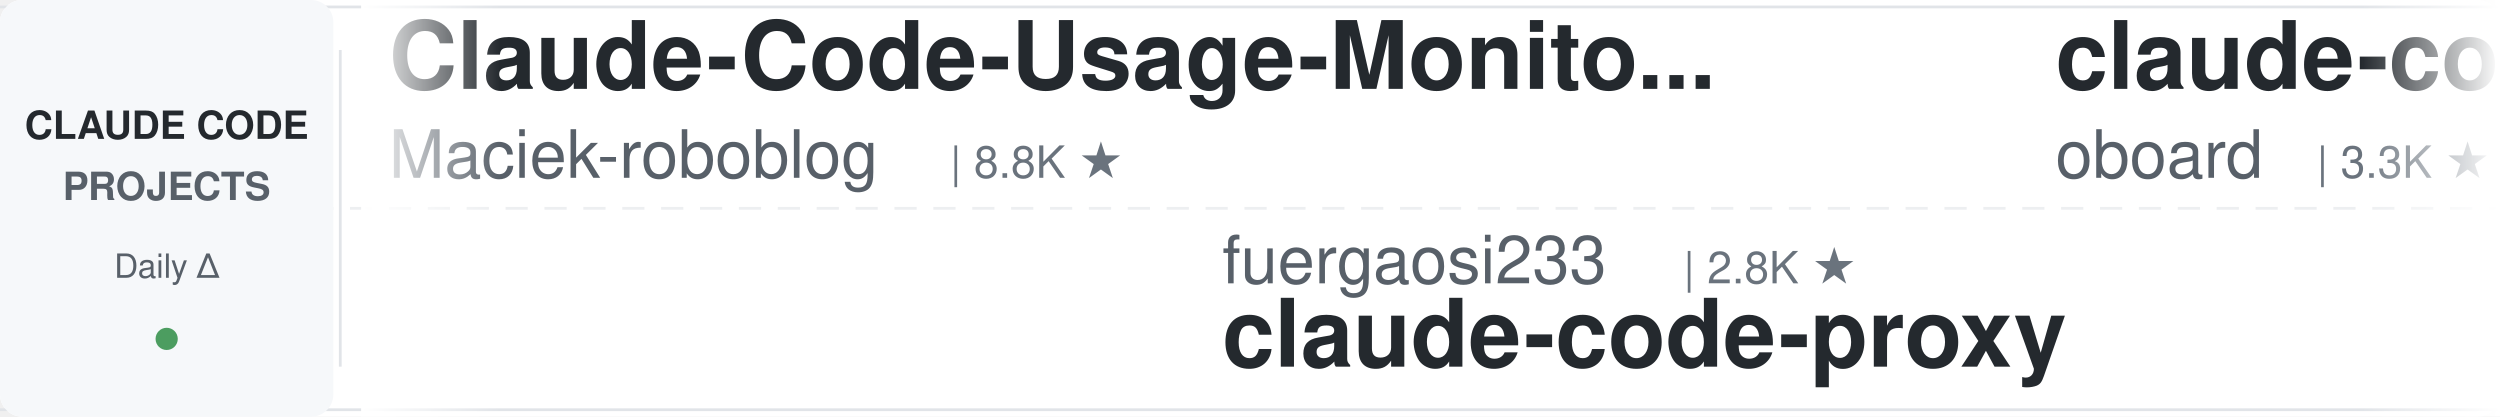
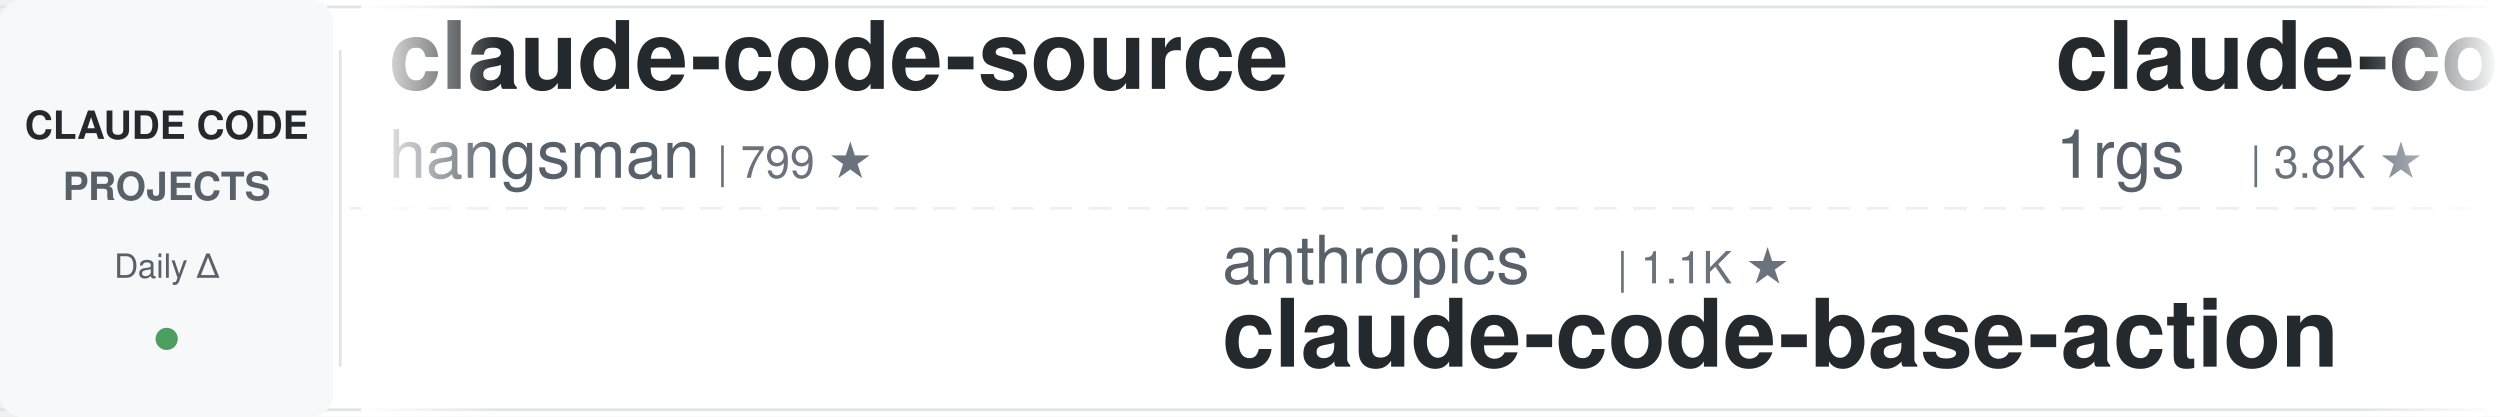
<svg xmlns="http://www.w3.org/2000/svg" width="900" height="150">
  <defs>
    <linearGradient id="leftFade" x1="0%" y1="0%" x2="100%" y2="0%">
      <stop offset="0%" style="stop-color:#ffffff;stop-opacity:1" />
      <stop offset="100%" style="stop-color:#ffffff;stop-opacity:0" />
    </linearGradient>
    <linearGradient id="rightFade" x1="0%" y1="0%" x2="100%" y2="0%">
      <stop offset="0%" style="stop-color:#ffffff;stop-opacity:0" />
      <stop offset="100%" style="stop-color:#ffffff;stop-opacity:1" />
    </linearGradient>
  </defs>
  <rect width="900" height="150" fill="#ffffff" rx="8" />
  <rect x="0" y="2" width="900" height="1" fill="#e1e4e8" />
  <rect x="0" y="147" width="900" height="1" fill="#e1e4e8" />
  <line x1="0" y1="75" x2="900" y2="75" stroke="#e1e4e8" stroke-width="1" stroke-dasharray="8 6" opacity="0.6" />
  <rect x="0" y="0" width="120" height="150" fill="#f6f8fa" rx="8" />
  <text x="60" y="50" font-family="-apple-system, BlinkMacSystemFont, 'Segoe UI', Helvetica, Arial, sans-serif" font-size="14" font-weight="600" fill="#24292e" text-anchor="middle">CLAUDE CODE</text>
  <text x="60" y="72" font-family="-apple-system, BlinkMacSystemFont, 'Segoe UI', Helvetica, Arial, sans-serif" font-size="14" font-weight="600" fill="#586069" text-anchor="middle">PROJECTS</text>
  <text x="60" y="100" font-family="-apple-system, BlinkMacSystemFont, 'Segoe UI', Helvetica, Arial, sans-serif" font-size="12" font-weight="500" fill="#586069" text-anchor="middle">Daily Δ</text>
  <circle cx="60" cy="122" r="4" fill="#22863a" opacity="0.8" />
  <rect x="122" y="18" width="1" height="114" fill="#e1e4e8" />
  <clipPath id="tickerClip">
    <rect x="130" y="0" width="770" height="150" />
  </clipPath>
  <g clip-path="url(#tickerClip)">
    <g id="tickerItems">
      <animateTransform attributeName="transform" attributeType="XML" type="translate" from="0 0" to="-3000 0" dur="54s" repeatCount="indefinite" />
      <g transform="translate(0, 0)">
-         <text x="140" y="32" font-family="-apple-system, BlinkMacSystemFont, 'Segoe UI', Helvetica, Arial, sans-serif" font-size="34" font-weight="600" fill="#24292e">Claude-Code-Usage-Monito...</text>
-         <text x="140" y="64" font-family="-apple-system, BlinkMacSystemFont, 'Segoe UI', Helvetica, Arial, sans-serif" font-size="24" font-weight="400" fill="#586069">Maciek-roboblog</text>
-         <text x="342" y="64" font-family="-apple-system, BlinkMacSystemFont, 'Segoe UI', Helvetica, Arial, sans-serif" font-size="16" font-weight="500" fill="#6a737d">| 8.8K ★</text>
+         <text x="140" y="32" font-family="-apple-system, BlinkMacSystemFont, 'Segoe UI', Helvetica, Arial, sans-serif" font-size="34" font-weight="600" fill="#24292e">claude-code-source</text>
+         <text x="140" y="64" font-family="-apple-system, BlinkMacSystemFont, 'Segoe UI', Helvetica, Arial, sans-serif" font-size="24" font-weight="400" fill="#586069">hangsman</text>
+         <text x="258" y="64" font-family="-apple-system, BlinkMacSystemFont, 'Segoe UI', Helvetica, Arial, sans-serif" font-size="16" font-weight="500" fill="#6a737d">| 799 ★</text>
      </g>
      <g transform="translate(300, 0)">
-         <text x="140" y="102" font-family="-apple-system, BlinkMacSystemFont, 'Segoe UI', Helvetica, Arial, sans-serif" font-size="24" font-weight="400" fill="#586069">fuergaosi233</text>
-         <text x="306" y="102" font-family="-apple-system, BlinkMacSystemFont, 'Segoe UI', Helvetica, Arial, sans-serif" font-size="16" font-weight="500" fill="#6a737d">| 2.8K ★</text>
-         <text x="140" y="132" font-family="-apple-system, BlinkMacSystemFont, 'Segoe UI', Helvetica, Arial, sans-serif" font-size="34" font-weight="600" fill="#24292e">claude-code-proxy</text>
+         <text x="140" y="102" font-family="-apple-system, BlinkMacSystemFont, 'Segoe UI', Helvetica, Arial, sans-serif" font-size="24" font-weight="400" fill="#586069">anthropics</text>
+         <text x="282" y="102" font-family="-apple-system, BlinkMacSystemFont, 'Segoe UI', Helvetica, Arial, sans-serif" font-size="16" font-weight="500" fill="#6a737d">| 1.1K ★</text>
+         <text x="140" y="132" font-family="-apple-system, BlinkMacSystemFont, 'Segoe UI', Helvetica, Arial, sans-serif" font-size="34" font-weight="600" fill="#24292e">claude-code-base-action</text>
      </g>
      <g transform="translate(600, 0)">
-         <text x="140" y="32" font-family="-apple-system, BlinkMacSystemFont, 'Segoe UI', Helvetica, Arial, sans-serif" font-size="34" font-weight="600" fill="#24292e">claude-code-rev</text>
-         <text x="140" y="64" font-family="-apple-system, BlinkMacSystemFont, 'Segoe UI', Helvetica, Arial, sans-serif" font-size="24" font-weight="400" fill="#586069">oboard</text>
-         <text x="234" y="64" font-family="-apple-system, BlinkMacSystemFont, 'Segoe UI', Helvetica, Arial, sans-serif" font-size="16" font-weight="500" fill="#6a737d">| 3.3K ★</text>
+         <text x="140" y="32" font-family="-apple-system, BlinkMacSystemFont, 'Segoe UI', Helvetica, Arial, sans-serif" font-size="34" font-weight="600" fill="#24292e">claude-code-proxy</text>
+         <text x="140" y="64" font-family="-apple-system, BlinkMacSystemFont, 'Segoe UI', Helvetica, Arial, sans-serif" font-size="24" font-weight="400" fill="#586069">1rgs</text>
+         <text x="210" y="64" font-family="-apple-system, BlinkMacSystemFont, 'Segoe UI', Helvetica, Arial, sans-serif" font-size="16" font-weight="500" fill="#6a737d">| 3.8K ★</text>
      </g>
      <g transform="translate(900, 0)">
-         <text x="140" y="102" font-family="-apple-system, BlinkMacSystemFont, 'Segoe UI', Helvetica, Arial, sans-serif" font-size="24" font-weight="400" fill="#586069">asgeirtj</text>
-         <text x="258" y="102" font-family="-apple-system, BlinkMacSystemFont, 'Segoe UI', Helvetica, Arial, sans-serif" font-size="16" font-weight="500" fill="#6a737d">| 71.4K ★</text>
-         <text x="140" y="132" font-family="-apple-system, BlinkMacSystemFont, 'Segoe UI', Helvetica, Arial, sans-serif" font-size="34" font-weight="600" fill="#24292e">system_prompts_leaks</text>
+         <text x="140" y="102" font-family="-apple-system, BlinkMacSystemFont, 'Segoe UI', Helvetica, Arial, sans-serif" font-size="24" font-weight="400" fill="#586069">overwirehq</text>
+         <text x="282" y="102" font-family="-apple-system, BlinkMacSystemFont, 'Segoe UI', Helvetica, Arial, sans-serif" font-size="16" font-weight="500" fill="#6a737d">| 2.8K ★</text>
+         <text x="140" y="132" font-family="-apple-system, BlinkMacSystemFont, 'Segoe UI', Helvetica, Arial, sans-serif" font-size="34" font-weight="600" fill="#24292e">claude-code-telegram</text>
      </g>
      <g transform="translate(1200, 0)">
-         <text x="140" y="32" font-family="-apple-system, BlinkMacSystemFont, 'Segoe UI', Helvetica, Arial, sans-serif" font-size="34" font-weight="600" fill="#24292e">claude_code_src</text>
-         <text x="140" y="64" font-family="-apple-system, BlinkMacSystemFont, 'Segoe UI', Helvetica, Arial, sans-serif" font-size="24" font-weight="400" fill="#586069">ponponon</text>
-         <text x="258" y="64" font-family="-apple-system, BlinkMacSystemFont, 'Segoe UI', Helvetica, Arial, sans-serif" font-size="16" font-weight="500" fill="#6a737d">| 2.3K ★</text>
+         <text x="140" y="32" font-family="-apple-system, BlinkMacSystemFont, 'Segoe UI', Helvetica, Arial, sans-serif" font-size="34" font-weight="600" fill="#24292e">awesome-claude-code-plug...</text>
+         <text x="140" y="64" font-family="-apple-system, BlinkMacSystemFont, 'Segoe UI', Helvetica, Arial, sans-serif" font-size="24" font-weight="400" fill="#586069">ccplugins</text>
+         <text x="270" y="64" font-family="-apple-system, BlinkMacSystemFont, 'Segoe UI', Helvetica, Arial, sans-serif" font-size="16" font-weight="500" fill="#6a737d">| 1.0K ★</text>
      </g>
      <g transform="translate(1500, 0)">
+         <text x="140" y="102" font-family="-apple-system, BlinkMacSystemFont, 'Segoe UI', Helvetica, Arial, sans-serif" font-size="24" font-weight="400" fill="#586069">https-deeplearning-ai</text>
+         <text x="414" y="102" font-family="-apple-system, BlinkMacSystemFont, 'Segoe UI', Helvetica, Arial, sans-serif" font-size="16" font-weight="500" fill="#6a737d">| 563 ★</text>
+         <text x="140" y="132" font-family="-apple-system, BlinkMacSystemFont, 'Segoe UI', Helvetica, Arial, sans-serif" font-size="34" font-weight="600" fill="#24292e">sc-claude-code-files</text>
+       </g>
+       <g transform="translate(1800, 0)">
+         <text x="140" y="32" font-family="-apple-system, BlinkMacSystemFont, 'Segoe UI', Helvetica, Arial, sans-serif" font-size="34" font-weight="600" fill="#24292e">ECC</text>
+         <text x="140" y="64" font-family="-apple-system, BlinkMacSystemFont, 'Segoe UI', Helvetica, Arial, sans-serif" font-size="24" font-weight="400" fill="#586069">affaan-m</text>
+         <text x="258" y="64" font-family="-apple-system, BlinkMacSystemFont, 'Segoe UI', Helvetica, Arial, sans-serif" font-size="16" font-weight="500" fill="#6a737d">| 303.4K ★</text>
+       </g>
+       <g transform="translate(2100, 0)">
+         <text x="140" y="102" font-family="-apple-system, BlinkMacSystemFont, 'Segoe UI', Helvetica, Arial, sans-serif" font-size="24" font-weight="400" fill="#586069">digitalsamba</text>
+         <text x="306" y="102" font-family="-apple-system, BlinkMacSystemFont, 'Segoe UI', Helvetica, Arial, sans-serif" font-size="16" font-weight="500" fill="#6a737d">| 2.6K ★</text>
+         <text x="140" y="132" font-family="-apple-system, BlinkMacSystemFont, 'Segoe UI', Helvetica, Arial, sans-serif" font-size="34" font-weight="600" fill="#24292e">claude-code-video-toolki...</text>
+       </g>
+       <g transform="translate(2400, 0)">
+         <text x="140" y="32" font-family="-apple-system, BlinkMacSystemFont, 'Segoe UI', Helvetica, Arial, sans-serif" font-size="34" font-weight="600" fill="#24292e">pi-vs-claude-code</text>
+         <text x="140" y="64" font-family="-apple-system, BlinkMacSystemFont, 'Segoe UI', Helvetica, Arial, sans-serif" font-size="24" font-weight="400" fill="#586069">disler</text>
+         <text x="234" y="64" font-family="-apple-system, BlinkMacSystemFont, 'Segoe UI', Helvetica, Arial, sans-serif" font-size="16" font-weight="500" fill="#6a737d">| 1.7K ★</text>
+       </g>
+       <g transform="translate(2700, 0)">
        <text x="140" y="102" font-family="-apple-system, BlinkMacSystemFont, 'Segoe UI', Helvetica, Arial, sans-serif" font-size="24" font-weight="400" fill="#586069">daymade</text>
        <text x="246" y="102" font-family="-apple-system, BlinkMacSystemFont, 'Segoe UI', Helvetica, Arial, sans-serif" font-size="16" font-weight="500" fill="#6a737d">| 1.5K ★</text>
        <text x="140" y="132" font-family="-apple-system, BlinkMacSystemFont, 'Segoe UI', Helvetica, Arial, sans-serif" font-size="34" font-weight="600" fill="#24292e">claude-code-skills</text>
      </g>
-       <g transform="translate(1800, 0)">
-         <text x="140" y="32" font-family="-apple-system, BlinkMacSystemFont, 'Segoe UI', Helvetica, Arial, sans-serif" font-size="34" font-weight="600" fill="#24292e">awesome-claude-code</text>
-         <text x="140" y="64" font-family="-apple-system, BlinkMacSystemFont, 'Segoe UI', Helvetica, Arial, sans-serif" font-size="24" font-weight="400" fill="#586069">jqueryscript</text>
-         <text x="306" y="64" font-family="-apple-system, BlinkMacSystemFont, 'Segoe UI', Helvetica, Arial, sans-serif" font-size="16" font-weight="500" fill="#6a737d">| 552 ★</text>
-       </g>
-       <g transform="translate(2100, 0)">
-         <text x="140" y="102" font-family="-apple-system, BlinkMacSystemFont, 'Segoe UI', Helvetica, Arial, sans-serif" font-size="24" font-weight="400" fill="#586069">disler</text>
-         <text x="234" y="102" font-family="-apple-system, BlinkMacSystemFont, 'Segoe UI', Helvetica, Arial, sans-serif" font-size="16" font-weight="500" fill="#6a737d">| 4.0K ★</text>
-         <text x="140" y="132" font-family="-apple-system, BlinkMacSystemFont, 'Segoe UI', Helvetica, Arial, sans-serif" font-size="34" font-weight="600" fill="#24292e">claude-code-hooks-master...</text>
-       </g>
-       <g transform="translate(2400, 0)">
-         <text x="140" y="32" font-family="-apple-system, BlinkMacSystemFont, 'Segoe UI', Helvetica, Arial, sans-serif" font-size="34" font-weight="600" fill="#24292e">claude-code-video-toolki...</text>
-         <text x="140" y="64" font-family="-apple-system, BlinkMacSystemFont, 'Segoe UI', Helvetica, Arial, sans-serif" font-size="24" font-weight="400" fill="#586069">digitalsamba</text>
-         <text x="306" y="64" font-family="-apple-system, BlinkMacSystemFont, 'Segoe UI', Helvetica, Arial, sans-serif" font-size="16" font-weight="500" fill="#6a737d">| 2.6K ★</text>
-       </g>
-       <g transform="translate(2700, 0)">
-         <text x="140" y="102" font-family="-apple-system, BlinkMacSystemFont, 'Segoe UI', Helvetica, Arial, sans-serif" font-size="24" font-weight="400" fill="#586069">alejandrobalderas</text>
-         <text x="366" y="102" font-family="-apple-system, BlinkMacSystemFont, 'Segoe UI', Helvetica, Arial, sans-serif" font-size="16" font-weight="500" fill="#6a737d">| 3.0K ★</text>
-         <text x="140" y="132" font-family="-apple-system, BlinkMacSystemFont, 'Segoe UI', Helvetica, Arial, sans-serif" font-size="34" font-weight="600" fill="#24292e">claude-code-from-source</text>
-       </g>
      <g transform="translate(3000, 0)">
-         <text x="140" y="32" font-family="-apple-system, BlinkMacSystemFont, 'Segoe UI', Helvetica, Arial, sans-serif" font-size="34" font-weight="600" fill="#24292e">Claude-Code-Usage-Monito...</text>
-         <text x="140" y="64" font-family="-apple-system, BlinkMacSystemFont, 'Segoe UI', Helvetica, Arial, sans-serif" font-size="24" font-weight="400" fill="#586069">Maciek-roboblog</text>
-         <text x="342" y="64" font-family="-apple-system, BlinkMacSystemFont, 'Segoe UI', Helvetica, Arial, sans-serif" font-size="16" font-weight="500" fill="#6a737d">| 8.8K ★</text>
+         <text x="140" y="32" font-family="-apple-system, BlinkMacSystemFont, 'Segoe UI', Helvetica, Arial, sans-serif" font-size="34" font-weight="600" fill="#24292e">claude-code-source</text>
+         <text x="140" y="64" font-family="-apple-system, BlinkMacSystemFont, 'Segoe UI', Helvetica, Arial, sans-serif" font-size="24" font-weight="400" fill="#586069">hangsman</text>
+         <text x="258" y="64" font-family="-apple-system, BlinkMacSystemFont, 'Segoe UI', Helvetica, Arial, sans-serif" font-size="16" font-weight="500" fill="#6a737d">| 799 ★</text>
      </g>
      <g transform="translate(3300, 0)">
-         <text x="140" y="102" font-family="-apple-system, BlinkMacSystemFont, 'Segoe UI', Helvetica, Arial, sans-serif" font-size="24" font-weight="400" fill="#586069">fuergaosi233</text>
-         <text x="306" y="102" font-family="-apple-system, BlinkMacSystemFont, 'Segoe UI', Helvetica, Arial, sans-serif" font-size="16" font-weight="500" fill="#6a737d">| 2.8K ★</text>
-         <text x="140" y="132" font-family="-apple-system, BlinkMacSystemFont, 'Segoe UI', Helvetica, Arial, sans-serif" font-size="34" font-weight="600" fill="#24292e">claude-code-proxy</text>
+         <text x="140" y="102" font-family="-apple-system, BlinkMacSystemFont, 'Segoe UI', Helvetica, Arial, sans-serif" font-size="24" font-weight="400" fill="#586069">anthropics</text>
+         <text x="282" y="102" font-family="-apple-system, BlinkMacSystemFont, 'Segoe UI', Helvetica, Arial, sans-serif" font-size="16" font-weight="500" fill="#6a737d">| 1.1K ★</text>
+         <text x="140" y="132" font-family="-apple-system, BlinkMacSystemFont, 'Segoe UI', Helvetica, Arial, sans-serif" font-size="34" font-weight="600" fill="#24292e">claude-code-base-action</text>
      </g>
      <g transform="translate(3600, 0)">
-         <text x="140" y="32" font-family="-apple-system, BlinkMacSystemFont, 'Segoe UI', Helvetica, Arial, sans-serif" font-size="34" font-weight="600" fill="#24292e">claude-code-rev</text>
-         <text x="140" y="64" font-family="-apple-system, BlinkMacSystemFont, 'Segoe UI', Helvetica, Arial, sans-serif" font-size="24" font-weight="400" fill="#586069">oboard</text>
-         <text x="234" y="64" font-family="-apple-system, BlinkMacSystemFont, 'Segoe UI', Helvetica, Arial, sans-serif" font-size="16" font-weight="500" fill="#6a737d">| 3.3K ★</text>
+         <text x="140" y="32" font-family="-apple-system, BlinkMacSystemFont, 'Segoe UI', Helvetica, Arial, sans-serif" font-size="34" font-weight="600" fill="#24292e">claude-code-proxy</text>
+         <text x="140" y="64" font-family="-apple-system, BlinkMacSystemFont, 'Segoe UI', Helvetica, Arial, sans-serif" font-size="24" font-weight="400" fill="#586069">1rgs</text>
+         <text x="210" y="64" font-family="-apple-system, BlinkMacSystemFont, 'Segoe UI', Helvetica, Arial, sans-serif" font-size="16" font-weight="500" fill="#6a737d">| 3.8K ★</text>
      </g>
      <g transform="translate(3900, 0)">
-         <text x="140" y="102" font-family="-apple-system, BlinkMacSystemFont, 'Segoe UI', Helvetica, Arial, sans-serif" font-size="24" font-weight="400" fill="#586069">asgeirtj</text>
-         <text x="258" y="102" font-family="-apple-system, BlinkMacSystemFont, 'Segoe UI', Helvetica, Arial, sans-serif" font-size="16" font-weight="500" fill="#6a737d">| 71.4K ★</text>
-         <text x="140" y="132" font-family="-apple-system, BlinkMacSystemFont, 'Segoe UI', Helvetica, Arial, sans-serif" font-size="34" font-weight="600" fill="#24292e">system_prompts_leaks</text>
+         <text x="140" y="102" font-family="-apple-system, BlinkMacSystemFont, 'Segoe UI', Helvetica, Arial, sans-serif" font-size="24" font-weight="400" fill="#586069">overwirehq</text>
+         <text x="282" y="102" font-family="-apple-system, BlinkMacSystemFont, 'Segoe UI', Helvetica, Arial, sans-serif" font-size="16" font-weight="500" fill="#6a737d">| 2.8K ★</text>
+         <text x="140" y="132" font-family="-apple-system, BlinkMacSystemFont, 'Segoe UI', Helvetica, Arial, sans-serif" font-size="34" font-weight="600" fill="#24292e">claude-code-telegram</text>
      </g>
    </g>
  </g>
  <rect x="130" y="0" width="50" height="150" fill="url(#leftFade)" />
  <rect x="850" y="0" width="50" height="150" fill="url(#rightFade)" />
</svg>
